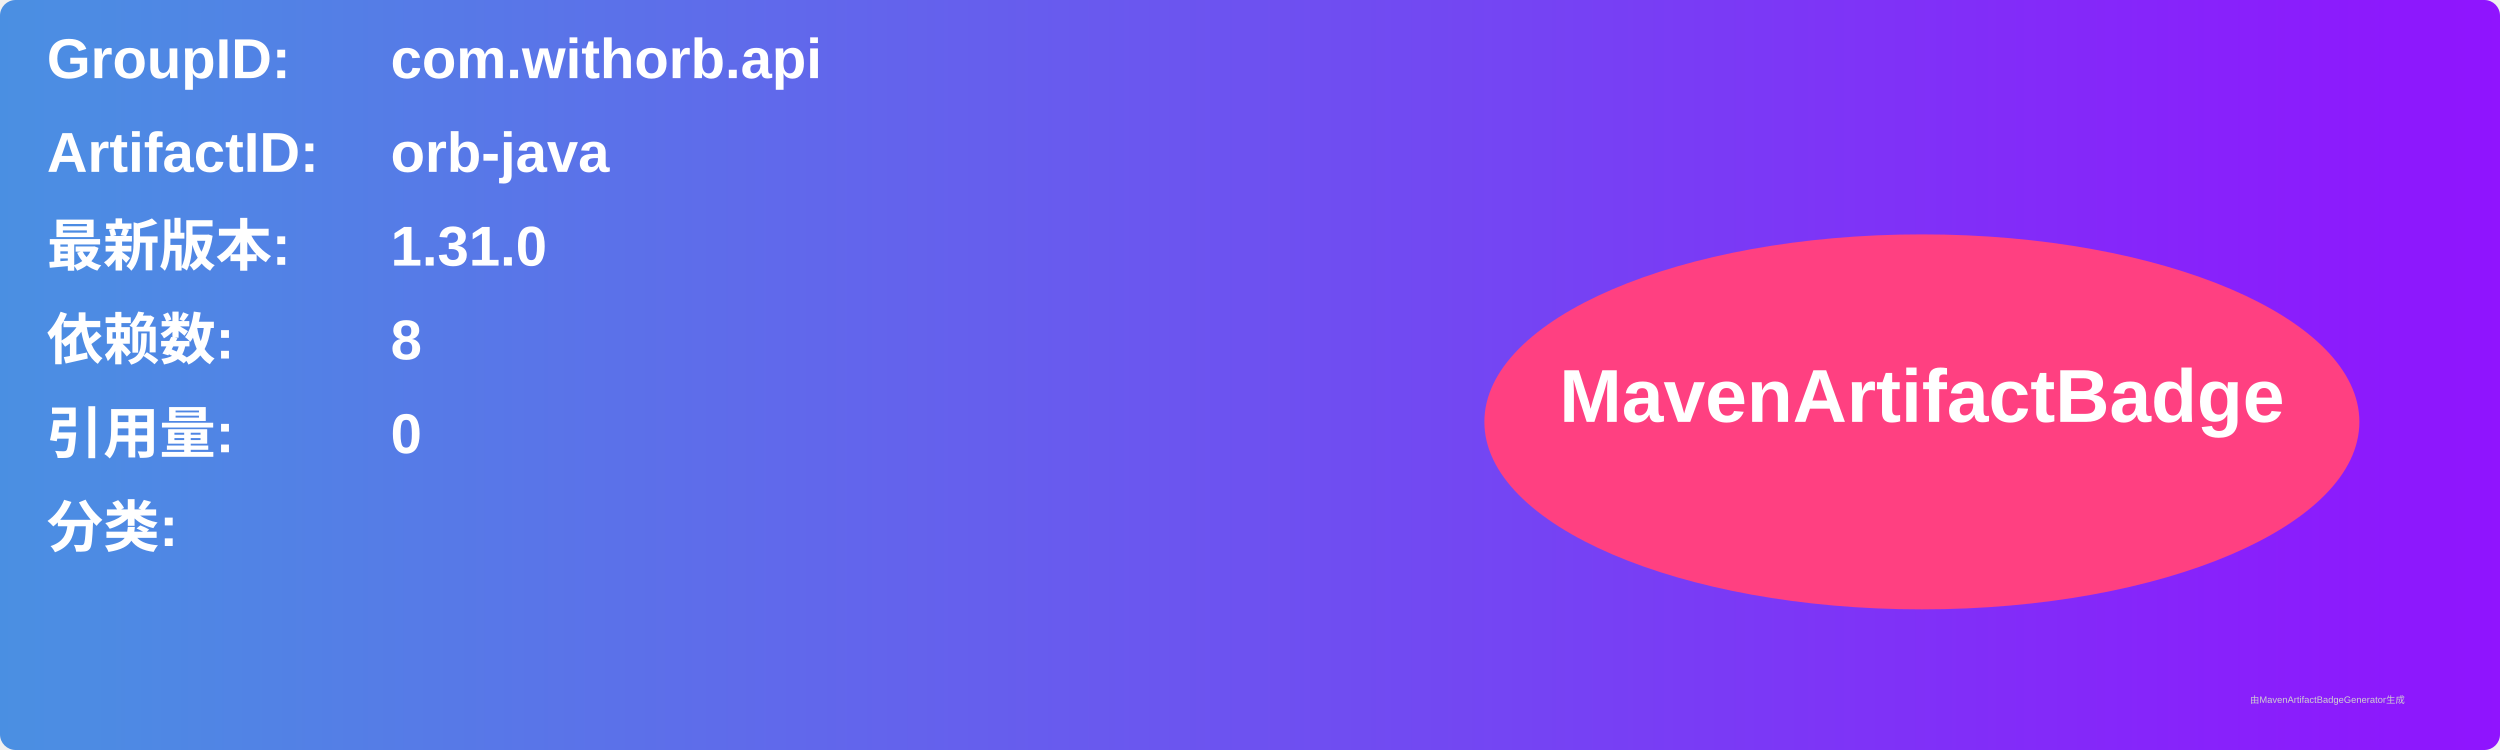
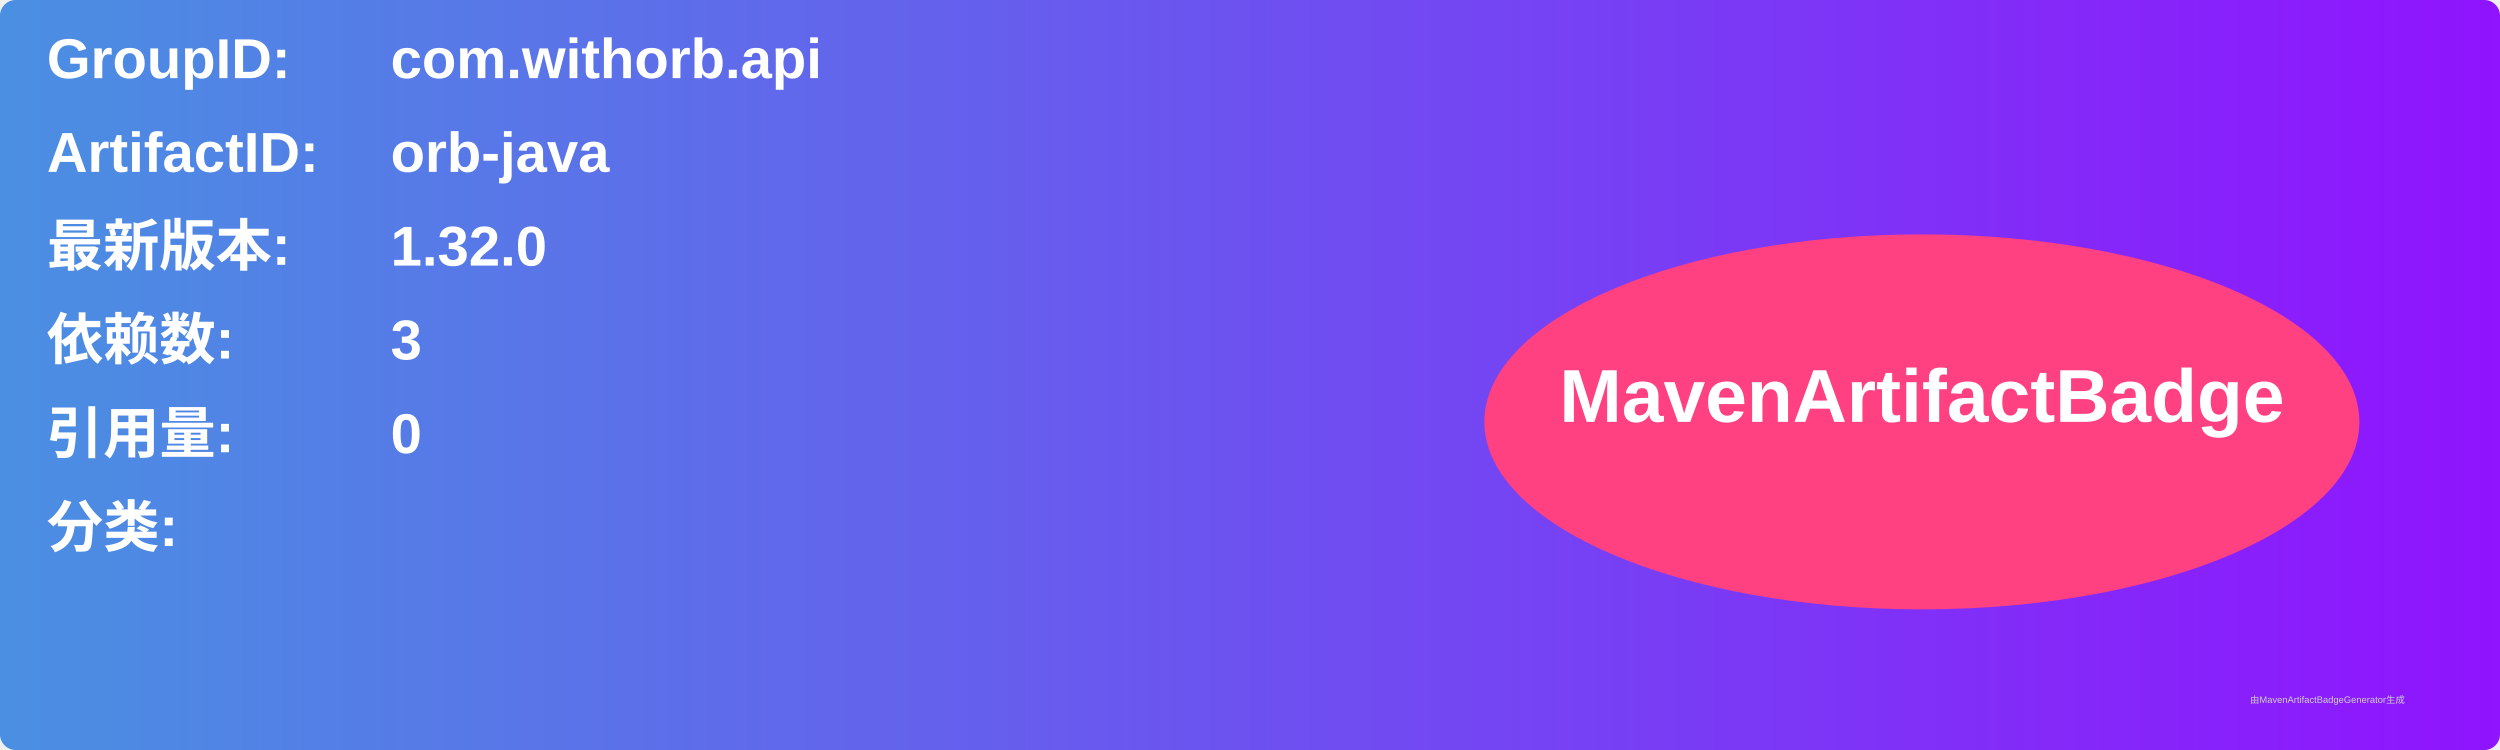
<svg xmlns="http://www.w3.org/2000/svg" width="800" height="240" viewBox="0 0 800 240">
  <linearGradient id="grad" x1="0%" y1="0%" x2="100%" y2="0%">
    <stop offset="0%" stop-color="#4a90e2" />
    <stop offset="100%" stop-color="#9013fe" />
  </linearGradient>
  <rect width="100%" height="100%" rx="5" ry="5" fill="url(#grad)" />
  <g transform="translate(15, 15)">
    <text x="0" y="10" font-family="Arial" font-size="18" fill="white" font-weight="bold" width="260">GroupID:</text>
    <text x="110" y="10" font-family="Arial" font-size="18" fill="white" font-weight="bold" width="460">com.withorb.api</text>
    <text x="0" y="40" font-family="Arial" font-size="18" fill="white" font-weight="bold" width="260">ArtifactID:</text>
    <text x="110" y="40" font-family="Arial" font-size="18" fill="white" font-weight="bold" width="460">orb-java</text>
    <text x="0" y="70" font-family="Arial" font-size="18" fill="white" font-weight="bold">最新版本:</text>
    <text x="110" y="70" font-family="Arial" font-size="18" fill="white" font-weight="bold">
-       <tspan font-weight="bold">1.31.0</tspan>
+       <tspan font-weight="bold">1.32.0</tspan>
    </text>
    <text x="0" y="100" font-family="Arial" font-size="18" fill="white" font-weight="bold">依赖数: </text>
    <text x="110" y="100" font-family="Arial" font-size="18" fill="white">
-       <tspan font-weight="bold">8</tspan>
+       <tspan font-weight="bold">3</tspan>
    </text>
    <text x="0" y="130" font-family="Arial" font-size="18" fill="white" font-weight="bold">引用量: </text>
    <text x="110" y="130" font-family="Arial" font-size="18" fill="white">
      <tspan font-weight="bold">0</tspan>
    </text>
    <text x="0" y="160" font-family="Arial" font-size="18" fill="white" font-weight="bold">分类:</text>
    <text x="10" y="190" font-family="Arial" font-size="10" fill="white">
      <tspan font-weight="bold" />
    </text>
    <ellipse cx="600" cy="120" rx="140" ry="60" fill="#ff4081" />
    <text x="600" y="120" text-anchor="middle" font-family="Arial" font-size="24" fill="white" font-weight="bold">MavenArtifactBadge</text>
  </g>
  <text x="720" y="225" font-family="Arial" font-size="3" fill="#d0d0d0">由MavenArtifactBadgeGenerator生成</text>
</svg>
